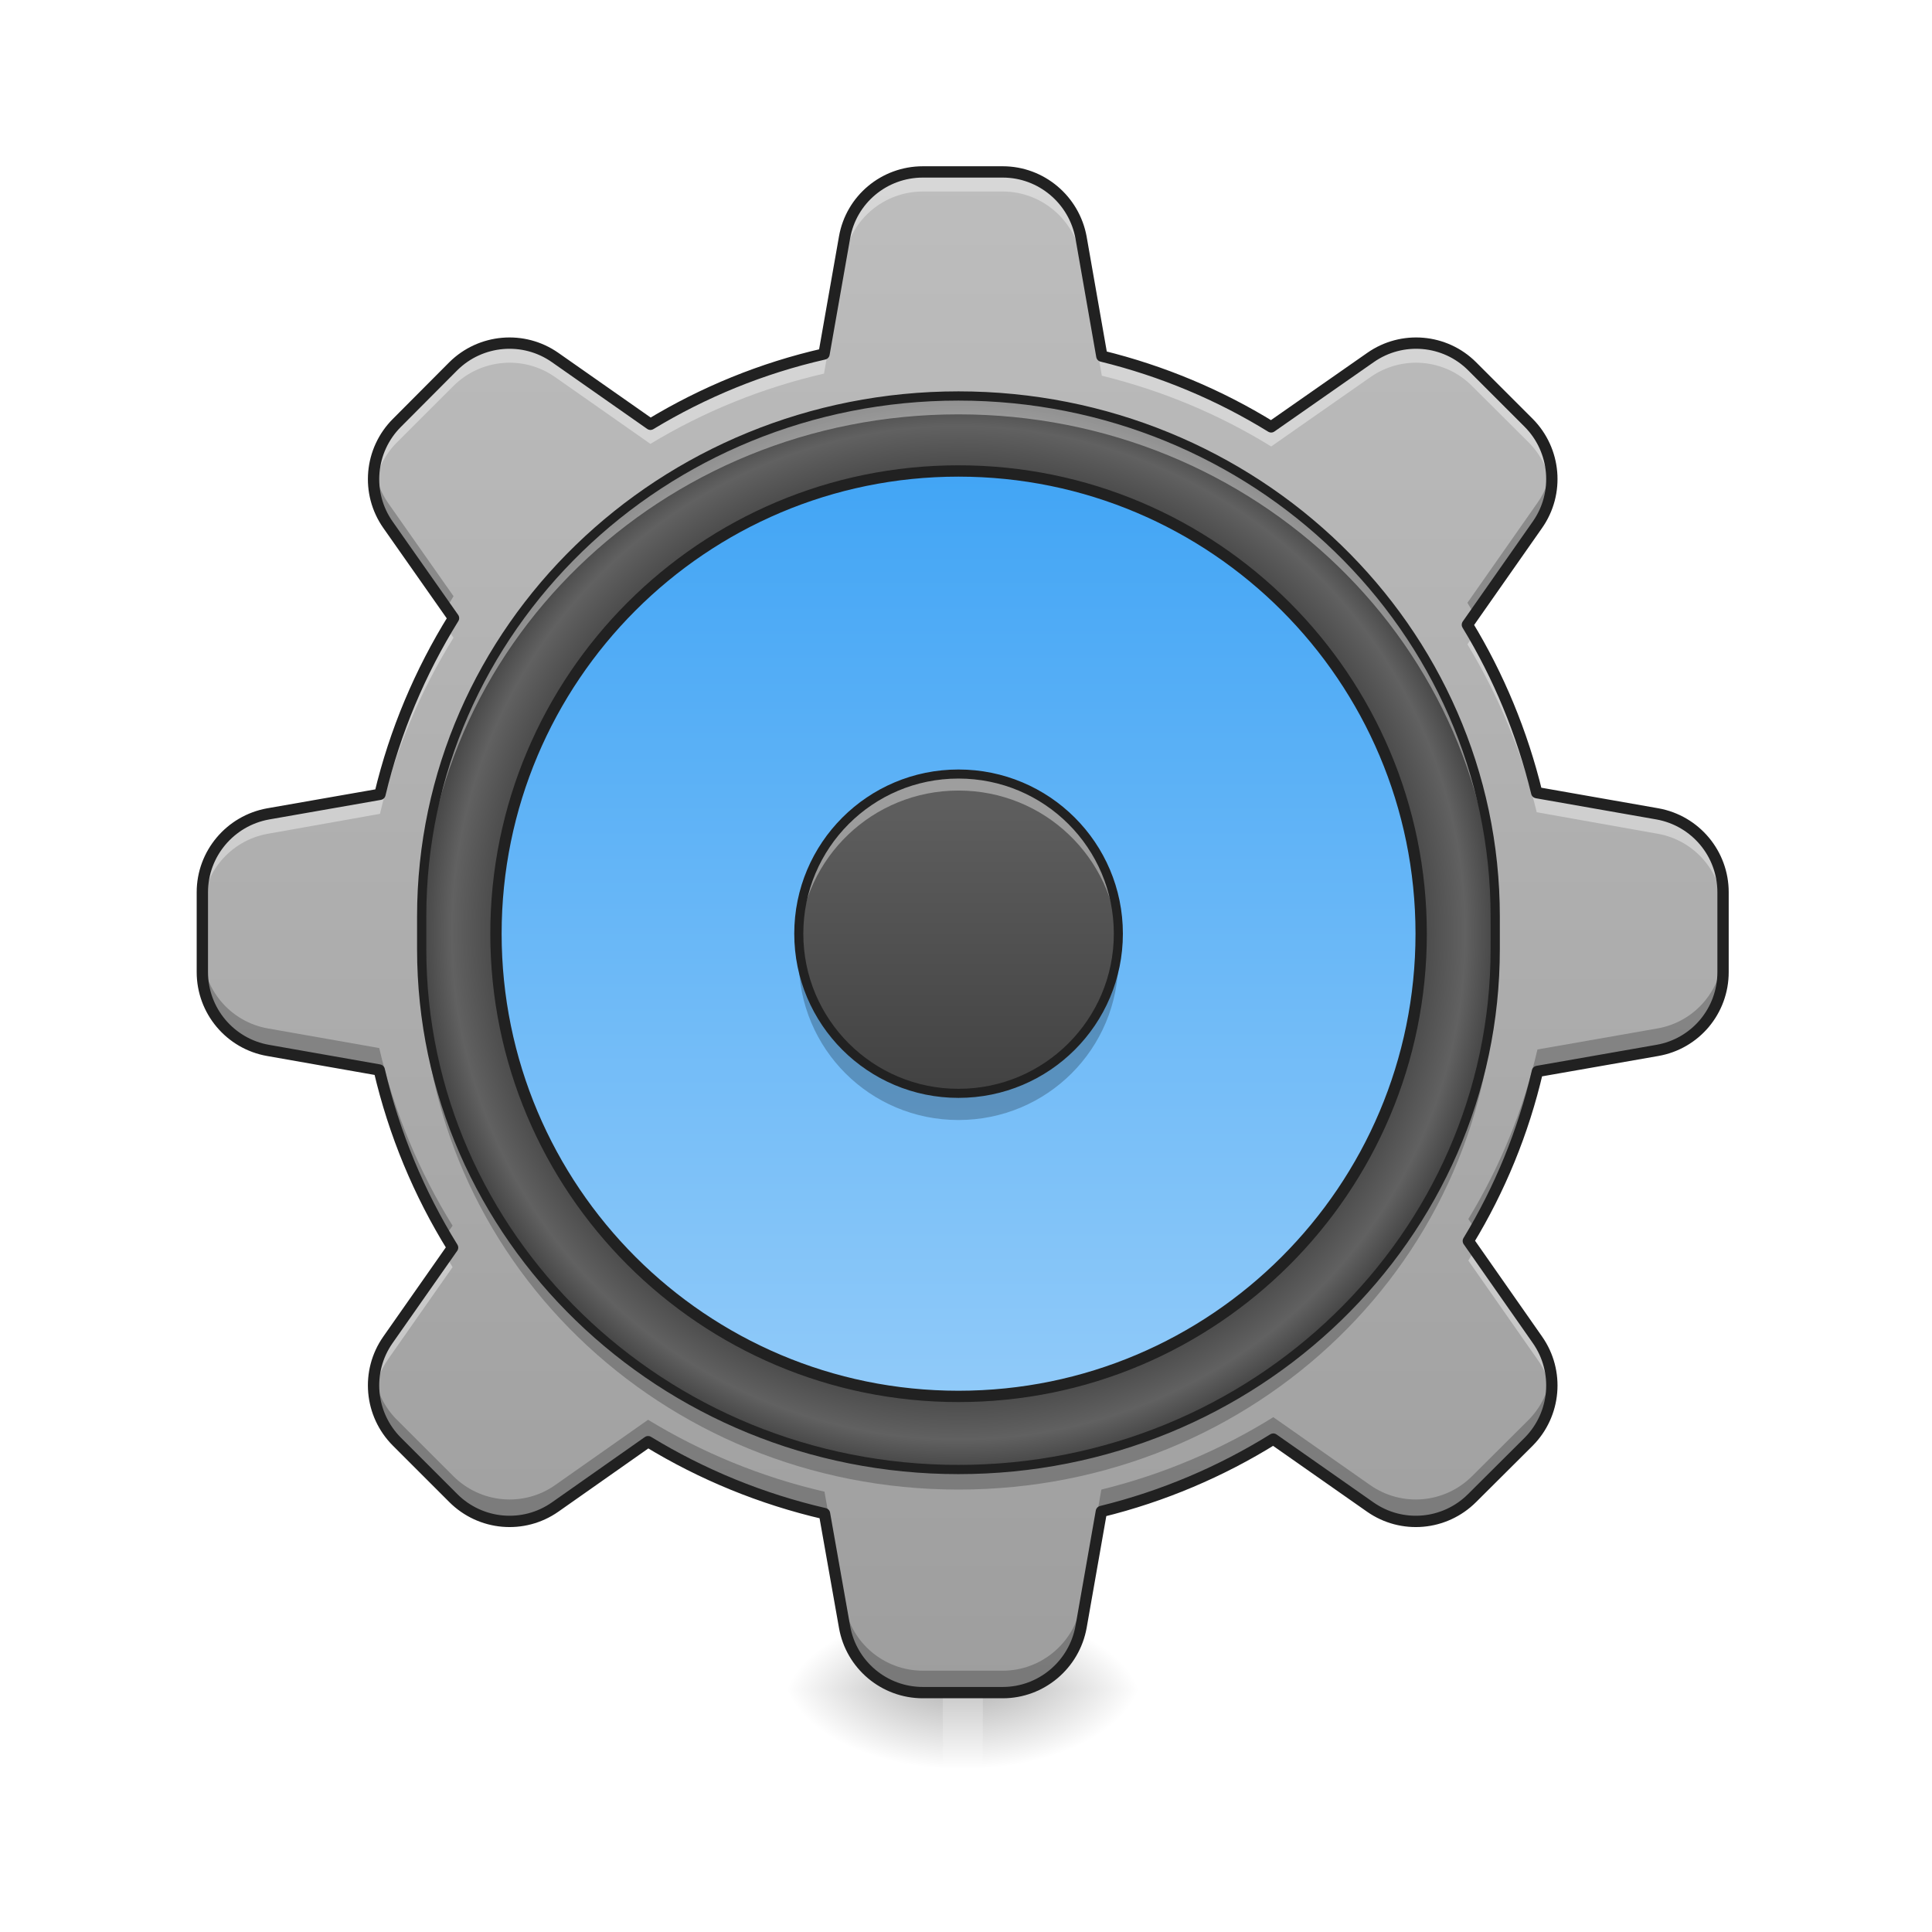
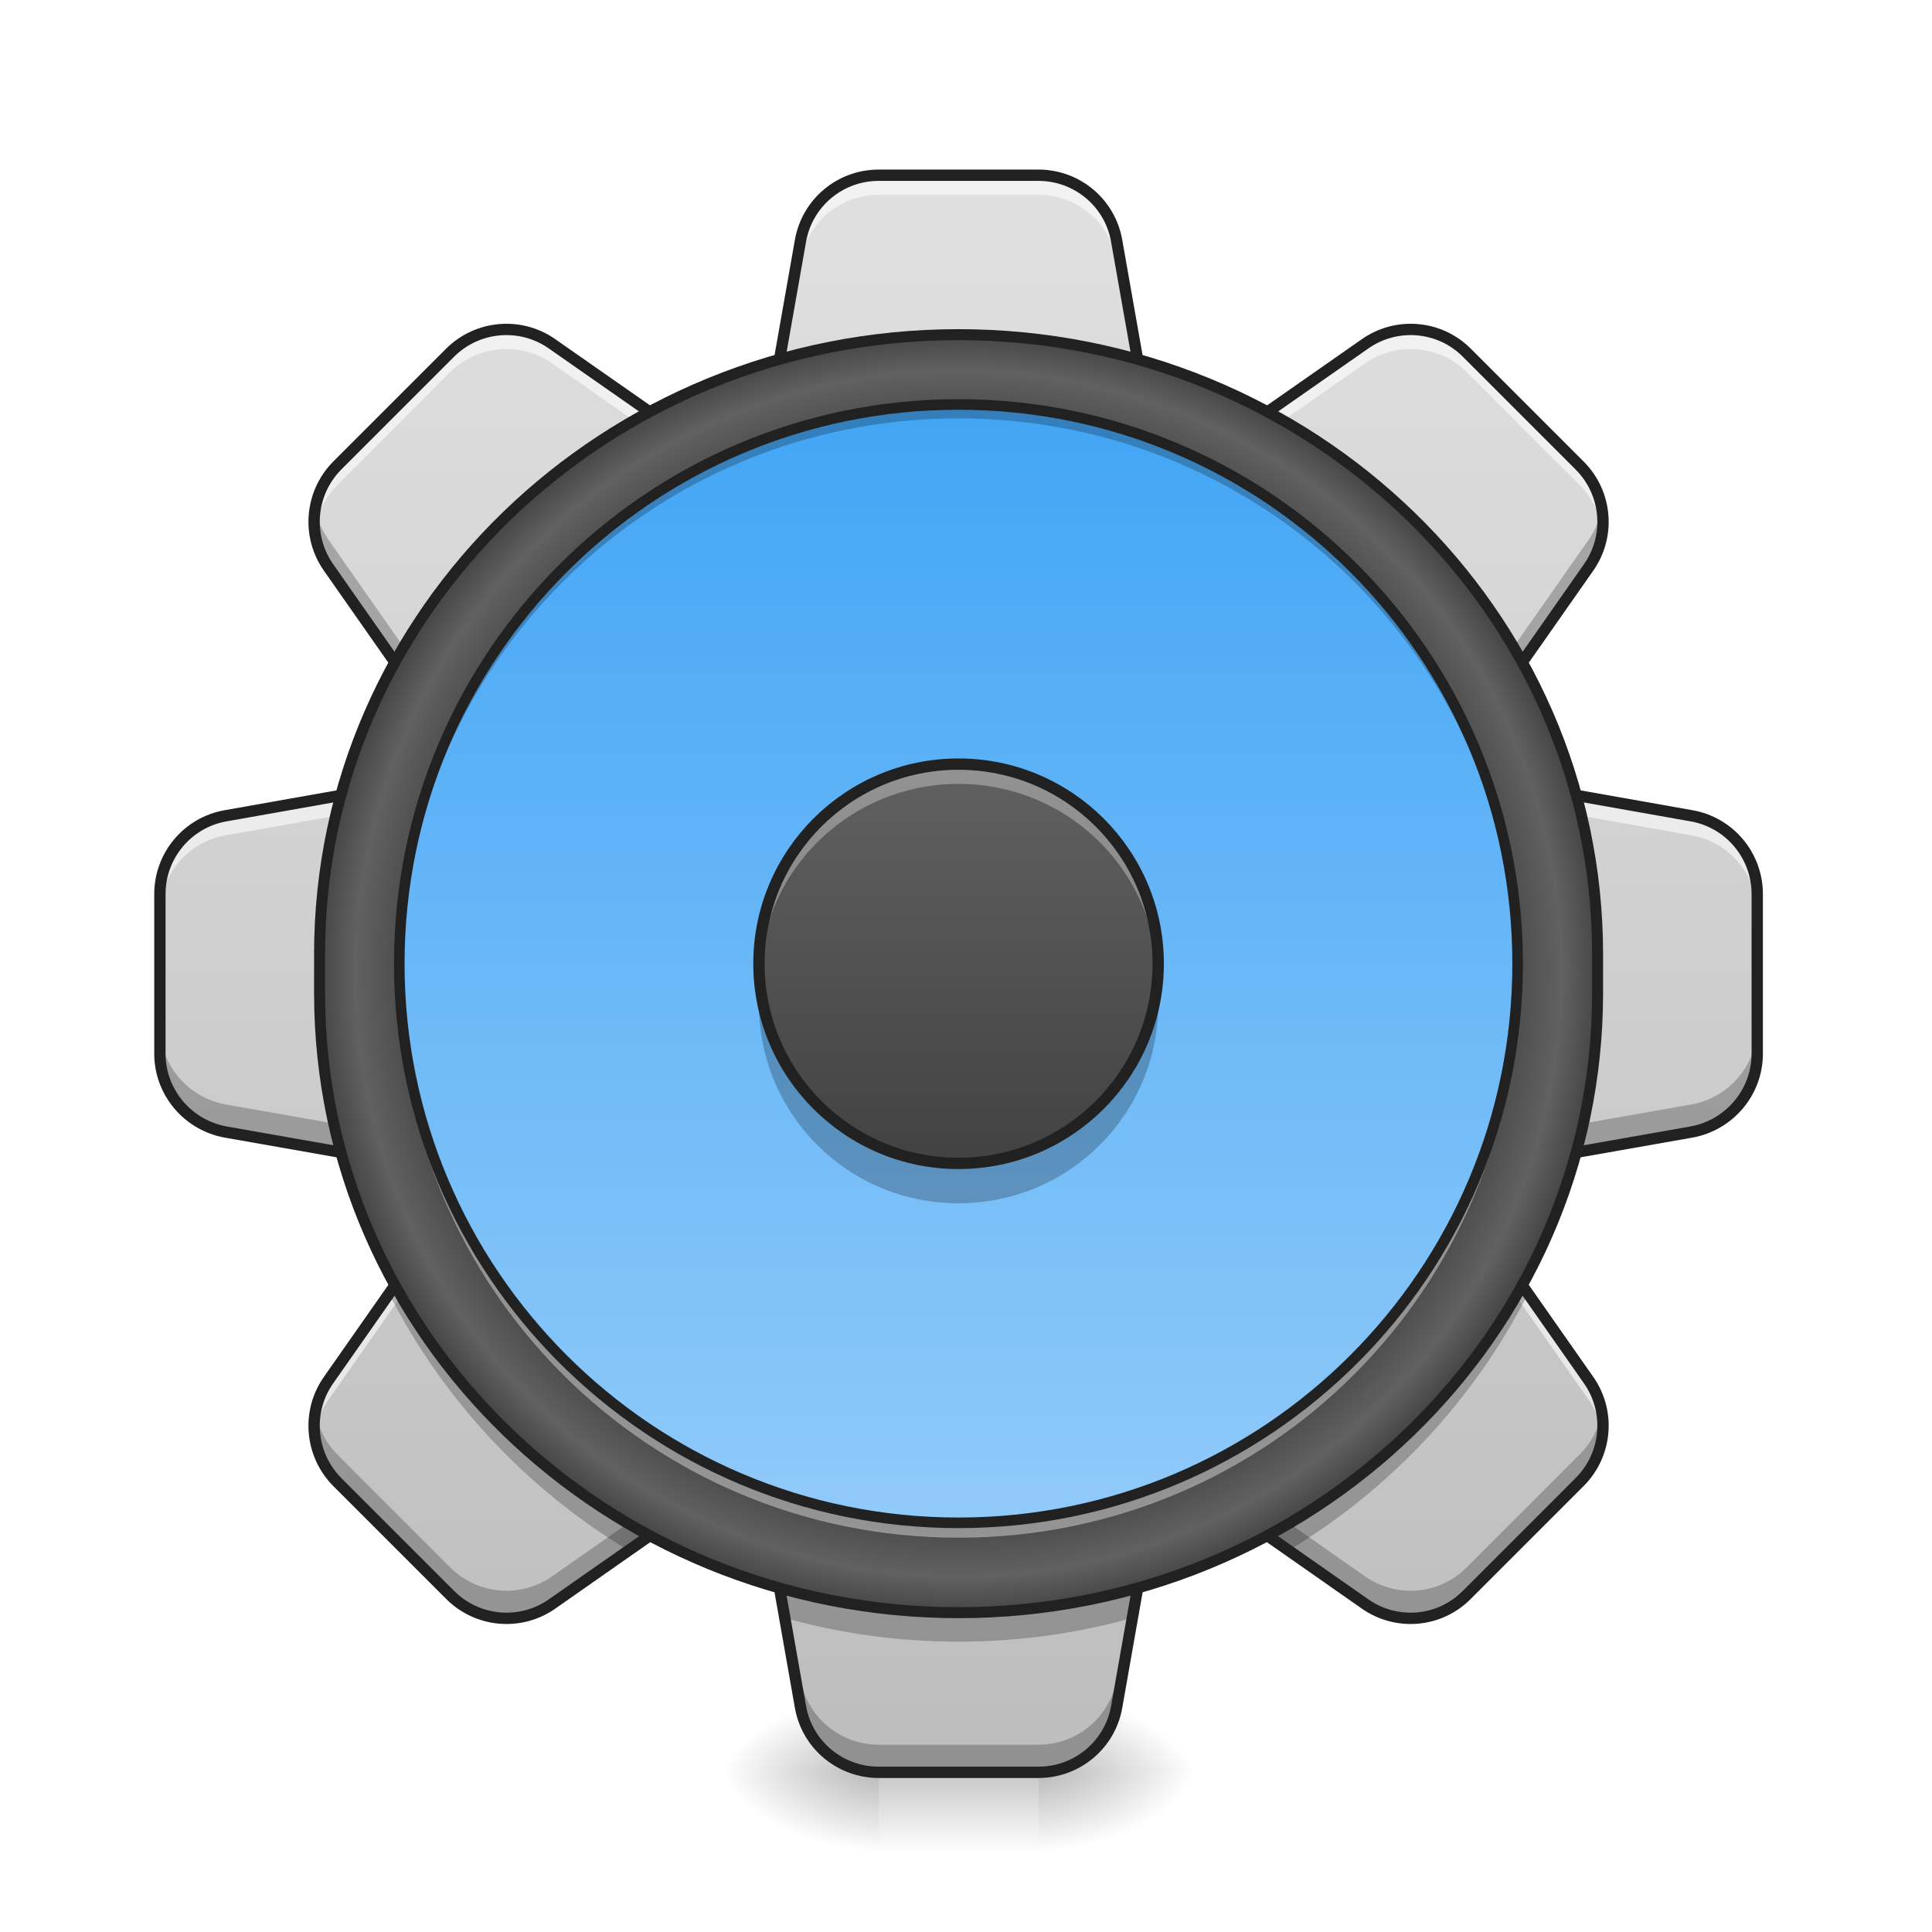
<svg xmlns="http://www.w3.org/2000/svg" width="32px" height="32px" viewBox="0 0 32 32" version="1.1">
  <defs>
-     <linearGradient id="linear0" gradientUnits="userSpaceOnUse" x1="254" y1="222.917" x2="254" y2="249.375" gradientTransform="matrix(0.00260441,0,0,0.062506,15.28505,13.71454)">
+     <linearGradient id="linear0" gradientUnits="userSpaceOnUse" x1="254" y1="222.917" x2="254" y2="249.375" gradientTransform="matrix(0.062506,0,0,0.062506,-0.00000381506,15.09259)">
      <stop offset="0" style="stop-color:rgb(0%,0%,0%);stop-opacity:0.275;" />
      <stop offset="1" style="stop-color:rgb(0%,0%,0%);stop-opacity:0;" />
    </linearGradient>
-     <radialGradient id="radial0" gradientUnits="userSpaceOnUse" cx="450.909" cy="189.579" fx="450.909" fy="189.579" r="21.167" gradientTransform="matrix(0.00000017417,-0.0781325,-0.140638,-0.000000101539,42.60864,63.54033)">
+     <radialGradient id="radial0" gradientUnits="userSpaceOnUse" cx="450.909" cy="189.579" fx="450.909" fy="189.579" r="21.167" gradientTransform="matrix(0.00000017417,-0.0781325,-0.140638,-0.000000101539,43.53087,64.91838)">
      <stop offset="0" style="stop-color:rgb(0%,0%,0%);stop-opacity:0.314;" />
      <stop offset="0.222" style="stop-color:rgb(0%,0%,0%);stop-opacity:0.275;" />
      <stop offset="1" style="stop-color:rgb(0%,0%,0%);stop-opacity:0;" />
    </radialGradient>
-     <radialGradient id="radial1" gradientUnits="userSpaceOnUse" cx="450.909" cy="189.579" fx="450.909" fy="189.579" r="21.167" gradientTransform="matrix(-0.00000017417,0.0781325,0.140638,0.000000101539,-10.7155,-7.582478)">
+     <radialGradient id="radial1" gradientUnits="userSpaceOnUse" cx="450.909" cy="189.579" fx="450.909" fy="189.579" r="21.167" gradientTransform="matrix(-0.00000017417,0.0781325,0.140638,0.000000101539,-11.77784,-6.204434)">
      <stop offset="0" style="stop-color:rgb(0%,0%,0%);stop-opacity:0.314;" />
      <stop offset="0.222" style="stop-color:rgb(0%,0%,0%);stop-opacity:0.275;" />
      <stop offset="1" style="stop-color:rgb(0%,0%,0%);stop-opacity:0;" />
    </radialGradient>
-     <radialGradient id="radial2" gradientUnits="userSpaceOnUse" cx="450.909" cy="189.579" fx="450.909" fy="189.579" r="21.167" gradientTransform="matrix(-0.00000017417,-0.0781325,0.140638,-0.000000101539,-10.7155,63.54033)">
+     <radialGradient id="radial2" gradientUnits="userSpaceOnUse" cx="450.909" cy="189.579" fx="450.909" fy="189.579" r="21.167" gradientTransform="matrix(-0.00000017417,-0.0781325,0.140638,-0.000000101539,-11.77784,64.91838)">
      <stop offset="0" style="stop-color:rgb(0%,0%,0%);stop-opacity:0.314;" />
      <stop offset="0.222" style="stop-color:rgb(0%,0%,0%);stop-opacity:0.275;" />
      <stop offset="1" style="stop-color:rgb(0%,0%,0%);stop-opacity:0;" />
    </radialGradient>
-     <radialGradient id="radial3" gradientUnits="userSpaceOnUse" cx="450.909" cy="189.579" fx="450.909" fy="189.579" r="21.167" gradientTransform="matrix(0.00000017417,0.0781325,-0.140638,0.000000101539,42.60864,-7.582479)">
+     <radialGradient id="radial3" gradientUnits="userSpaceOnUse" cx="450.909" cy="189.579" fx="450.909" fy="189.579" r="21.167" gradientTransform="matrix(0.00000017417,0.0781325,-0.140638,0.000000101539,43.53087,-6.204435)">
      <stop offset="0" style="stop-color:rgb(0%,0%,0%);stop-opacity:0.314;" />
      <stop offset="0.222" style="stop-color:rgb(0%,0%,0%);stop-opacity:0.275;" />
      <stop offset="1" style="stop-color:rgb(0%,0%,0%);stop-opacity:0;" />
    </radialGradient>
-     <linearGradient id="linear1" gradientUnits="userSpaceOnUse" x1="960" y1="1691.792" x2="960" y2="171.792" gradientTransform="matrix(0.016538,0,0,0.016538,0,0)">
-       <stop offset="0" style="stop-color:rgb(61.961%,61.961%,61.961%);stop-opacity:1;" />
-       <stop offset="1" style="stop-color:rgb(74.118%,74.118%,74.118%);stop-opacity:1;" />
+     <linearGradient id="linear1" gradientUnits="userSpaceOnUse" x1="960" y1="1775.118" x2="960" y2="175.118" gradientTransform="matrix(0.016538,0,0,0.016538,0,0)">
+       <stop offset="0" style="stop-color:rgb(74.118%,74.118%,74.118%);stop-opacity:1;" />
+       <stop offset="1" style="stop-color:rgb(87.843%,87.843%,87.843%);stop-opacity:1;" />
    </linearGradient>
-     <radialGradient id="radial4" gradientUnits="userSpaceOnUse" cx="254" cy="32.417" fx="254" fy="32.417" r="176.125" gradientTransform="matrix(0.0509125,0,0,0.0509125,2.944746,13.79955)">
+     <radialGradient id="radial4" gradientUnits="userSpaceOnUse" cx="254" cy="32.417" fx="254" fy="32.417" r="176.125" gradientTransform="matrix(0.969697,0,0,0.969697,7.696969,11.56566)">
      <stop offset="0" style="stop-color:rgb(38.039%,38.039%,38.039%);stop-opacity:1;" />
      <stop offset="0.826" style="stop-color:rgb(25.882%,25.882%,25.882%);stop-opacity:1;" />
      <stop offset="0.936" style="stop-color:rgb(38.039%,38.039%,38.039%);stop-opacity:1;" />
      <stop offset="1" style="stop-color:rgb(25.882%,25.882%,25.882%);stop-opacity:1;" />
    </radialGradient>
-     <linearGradient id="linear2" gradientUnits="userSpaceOnUse" x1="243.417" y1="-126.333" x2="243.417" y2="191.167" gradientTransform="matrix(0.0482677,0,0,0.0482677,3.616521,13.90034)">
+     <linearGradient id="linear2" gradientUnits="userSpaceOnUse" x1="243.417" y1="-126.333" x2="243.417" y2="191.167" gradientTransform="matrix(0.0583389,0,0,0.0583389,1.058434,14.07125)">
      <stop offset="0" style="stop-color:rgb(25.882%,64.706%,96.078%);stop-opacity:1;" />
      <stop offset="1" style="stop-color:rgb(56.471%,79.216%,97.647%);stop-opacity:1;" />
    </linearGradient>
-     <linearGradient id="linear3" gradientUnits="userSpaceOnUse" x1="254" y1="-20.5" x2="254" y2="85.333" gradientTransform="matrix(0.0500048,0,0,0.0500048,3.175308,13.84403)">
+     <linearGradient id="linear3" gradientUnits="userSpaceOnUse" x1="254" y1="-20.5" x2="254" y2="85.333" gradientTransform="matrix(0.062506,0,0,0.062506,0,13.93617)">
      <stop offset="0" style="stop-color:rgb(38.039%,38.039%,38.039%);stop-opacity:1;" />
      <stop offset="1" style="stop-color:rgb(25.882%,25.882%,25.882%);stop-opacity:1;" />
    </linearGradient>
  </defs>
  <g id="surface1">
-     <path style=" stroke:none;fill-rule:nonzero;fill:url(#linear0);" d="M 15.617 27.98 L 16.277 27.98 L 16.277 29.301 L 15.617 29.301 Z M 15.617 27.98 " />
-     <path style=" stroke:none;fill-rule:nonzero;fill:url(#radial0);" d="M 16.277 27.98 L 18.922 27.98 L 18.922 26.656 L 16.277 26.656 Z M 16.277 27.98 " />
-     <path style=" stroke:none;fill-rule:nonzero;fill:url(#radial1);" d="M 15.617 27.98 L 12.969 27.98 L 12.969 29.301 L 15.617 29.301 Z M 15.617 27.98 " />
-     <path style=" stroke:none;fill-rule:nonzero;fill:url(#radial2);" d="M 15.617 27.98 L 12.969 27.98 L 12.969 26.656 L 15.617 26.656 Z M 15.617 27.98 " />
-     <path style=" stroke:none;fill-rule:nonzero;fill:url(#radial3);" d="M 16.277 27.98 L 18.922 27.98 L 18.922 29.301 L 16.277 29.301 Z M 16.277 27.98 " />
-     <path style=" stroke:none;fill-rule:nonzero;fill:url(#linear1);" d="M 15.285 2.848 C 14.645 2.848 14.098 3.305 13.988 3.934 L 13.648 5.863 C 12.617 6.098 11.652 6.496 10.773 7.027 L 9.195 5.922 C 8.672 5.555 7.961 5.617 7.508 6.066 L 6.574 7.004 C 6.121 7.457 6.059 8.168 6.426 8.691 L 7.512 10.238 C 6.961 11.125 6.543 12.109 6.293 13.156 L 4.441 13.48 C 3.812 13.594 3.352 14.141 3.352 14.777 L 3.352 16.102 C 3.352 16.742 3.812 17.289 4.441 17.398 L 6.281 17.723 C 6.527 18.777 6.941 19.77 7.496 20.664 L 6.426 22.191 C 6.059 22.715 6.121 23.426 6.574 23.879 L 7.508 24.812 C 7.961 25.266 8.672 25.328 9.195 24.961 L 10.734 23.879 C 11.625 24.422 12.609 24.828 13.656 25.07 L 13.988 26.945 C 14.098 27.574 14.645 28.035 15.285 28.035 L 16.609 28.035 C 17.246 28.035 17.793 27.574 17.906 26.945 L 18.242 25.035 C 19.262 24.785 20.223 24.375 21.09 23.836 L 22.695 24.961 C 23.219 25.328 23.93 25.266 24.383 24.812 L 25.32 23.879 C 25.77 23.426 25.832 22.715 25.465 22.191 L 24.32 20.555 C 24.84 19.699 25.23 18.754 25.465 17.746 L 27.449 17.398 C 28.082 17.289 28.539 16.742 28.539 16.102 L 28.539 14.777 C 28.539 14.141 28.082 13.594 27.453 13.48 L 25.453 13.129 C 25.211 12.133 24.82 11.195 24.305 10.348 L 25.465 8.691 C 25.832 8.168 25.77 7.457 25.32 7.004 L 24.383 6.066 C 23.934 5.617 23.223 5.555 22.699 5.922 L 21.055 7.07 C 20.199 6.543 19.254 6.145 18.25 5.898 L 17.906 3.938 C 17.793 3.309 17.246 2.848 16.609 2.848 Z M 15.285 2.848 " />
-     <path style=" stroke:none;fill-rule:nonzero;fill:url(#radial4);" d="M 15.875 6.559 C 20.785 6.559 24.766 10.418 24.766 15.18 L 24.766 15.719 C 24.766 20.48 20.785 24.34 15.875 24.34 C 10.965 24.34 6.984 20.48 6.984 15.719 L 6.984 15.18 C 6.984 10.418 10.965 6.559 15.875 6.559 Z M 15.875 6.559 " />
-     <path style=" stroke:none;fill-rule:nonzero;fill:url(#linear2);" d="M 15.875 7.801 C 20.109 7.801 23.539 11.234 23.539 15.465 C 23.539 19.695 20.109 23.129 15.875 23.129 C 11.645 23.129 8.215 19.695 8.215 15.465 C 8.215 11.234 11.645 7.801 15.875 7.801 Z M 15.875 7.801 " />
-     <path style=" stroke:none;fill-rule:nonzero;fill:url(#linear3);" d="M 15.875 12.82 C 17.34 12.82 18.523 14.004 18.523 15.465 C 18.523 16.926 17.34 18.109 15.875 18.109 C 14.414 18.109 13.23 16.926 13.23 15.465 C 13.23 14.004 14.414 12.82 15.875 12.82 Z M 15.875 12.82 " />
-     <path style=" stroke:none;fill-rule:nonzero;fill:rgb(100%,100%,100%);fill-opacity:0.392;" d="M 15.285 2.848 C 14.645 2.848 14.098 3.305 13.988 3.934 L 13.648 5.863 C 12.617 6.098 11.652 6.496 10.773 7.027 L 9.195 5.922 C 8.672 5.555 7.961 5.617 7.508 6.066 L 6.574 7.004 C 6.277 7.301 6.148 7.707 6.199 8.098 C 6.234 7.816 6.359 7.543 6.574 7.328 L 7.508 6.395 C 7.961 5.941 8.672 5.879 9.195 6.246 L 10.773 7.352 C 11.652 6.82 12.617 6.426 13.648 6.188 L 13.988 4.262 C 14.098 3.629 14.645 3.172 15.285 3.172 L 16.609 3.172 C 17.246 3.172 17.793 3.633 17.906 4.262 L 18.25 6.223 C 19.254 6.469 20.199 6.867 21.055 7.395 L 22.699 6.246 C 23.223 5.879 23.934 5.941 24.383 6.395 L 25.32 7.328 C 25.535 7.543 25.66 7.816 25.695 8.098 C 25.742 7.707 25.613 7.301 25.32 7.004 L 24.383 6.066 C 23.934 5.617 23.223 5.555 22.699 5.922 L 21.055 7.07 C 20.199 6.543 19.254 6.145 18.25 5.898 L 17.906 3.938 C 17.793 3.309 17.246 2.848 16.609 2.848 Z M 7.406 10.414 C 6.906 11.254 6.527 12.176 6.293 13.156 L 4.441 13.48 C 3.812 13.594 3.352 14.141 3.352 14.777 L 3.352 15.105 C 3.352 14.465 3.812 13.918 4.441 13.809 L 6.293 13.48 C 6.543 12.434 6.961 11.449 7.512 10.562 Z M 24.41 10.523 L 24.305 10.672 C 24.82 11.523 25.211 12.457 25.453 13.453 L 27.453 13.809 C 28.082 13.918 28.539 14.465 28.539 15.105 L 28.539 14.777 C 28.539 14.141 28.082 13.594 27.453 13.48 L 25.453 13.129 C 25.23 12.203 24.875 11.324 24.41 10.523 Z M 24.426 20.703 C 24.391 20.762 24.355 20.824 24.32 20.879 L 25.465 22.516 C 25.594 22.695 25.668 22.902 25.695 23.109 C 25.734 22.793 25.66 22.465 25.465 22.191 Z M 7.391 20.812 L 6.426 22.191 C 6.234 22.465 6.16 22.793 6.199 23.109 C 6.223 22.902 6.301 22.695 6.426 22.516 L 7.496 20.988 C 7.461 20.93 7.426 20.871 7.391 20.812 Z M 7.391 20.812 " />
-     <path style=" stroke:none;fill-rule:nonzero;fill:rgb(0%,0%,0%);fill-opacity:0.235;" d="M 6.199 7.754 C 6.156 8.074 6.23 8.41 6.426 8.691 L 7.395 10.07 C 7.434 10.004 7.473 9.941 7.512 9.875 L 6.426 8.328 C 6.305 8.152 6.23 7.953 6.199 7.754 Z M 25.691 7.754 C 25.664 7.953 25.59 8.152 25.465 8.328 L 24.305 9.984 C 24.344 10.047 24.383 10.113 24.422 10.18 L 25.465 8.691 C 25.664 8.41 25.738 8.074 25.691 7.754 Z M 3.352 15.738 L 3.352 16.102 C 3.352 16.742 3.812 17.289 4.441 17.398 L 6.281 17.723 C 6.508 18.703 6.883 19.625 7.379 20.469 L 7.496 20.301 C 6.941 19.406 6.527 18.414 6.281 17.359 L 4.441 17.035 C 3.812 16.926 3.352 16.379 3.352 15.738 Z M 28.539 15.738 C 28.539 16.379 28.082 16.926 27.449 17.035 L 25.465 17.383 C 25.23 18.391 24.84 19.336 24.32 20.191 L 24.438 20.359 C 24.898 19.555 25.246 18.676 25.465 17.746 L 27.449 17.398 C 28.082 17.289 28.539 16.742 28.539 16.102 Z M 6.199 22.766 C 6.145 23.164 6.273 23.578 6.574 23.879 L 7.508 24.812 C 7.961 25.266 8.672 25.328 9.195 24.961 L 10.734 23.879 C 11.625 24.422 12.609 24.828 13.656 25.07 L 13.988 26.945 C 14.098 27.574 14.645 28.035 15.285 28.035 L 16.609 28.035 C 17.246 28.035 17.793 27.574 17.906 26.945 L 18.242 25.035 C 19.262 24.785 20.223 24.375 21.09 23.836 L 22.695 24.961 C 23.219 25.328 23.93 25.266 24.383 24.812 L 25.32 23.879 C 25.621 23.578 25.746 23.164 25.691 22.766 C 25.652 23.039 25.527 23.305 25.32 23.516 L 24.383 24.449 C 23.93 24.902 23.219 24.965 22.695 24.598 L 21.09 23.473 C 20.223 24.012 19.262 24.422 18.242 24.672 L 17.906 26.582 C 17.793 27.211 17.246 27.672 16.609 27.672 L 15.285 27.672 C 14.645 27.672 14.098 27.211 13.988 26.582 L 13.656 24.707 C 12.609 24.465 11.625 24.059 10.734 23.516 L 9.195 24.598 C 8.672 24.965 7.961 24.902 7.508 24.449 L 6.574 23.516 C 6.363 23.305 6.238 23.039 6.199 22.766 Z M 6.199 22.766 " />
-     <path style="fill:none;stroke-width:11.339;stroke-linecap:round;stroke-linejoin:round;stroke:rgb(12.941%,12.941%,12.941%);stroke-opacity:1;stroke-miterlimit:4;" d="M 924.242 172.188 C 885.506 172.188 852.438 199.823 845.825 237.851 L 825.276 354.533 C 762.919 368.705 704.578 392.797 651.434 424.92 L 556.01 358.076 C 524.359 335.873 481.371 339.653 453.972 366.815 L 397.521 423.503 C 370.122 450.902 366.343 493.89 388.546 525.54 L 454.209 619.075 C 420.905 672.692 395.632 732.214 380.515 795.515 L 268.557 815.119 C 230.529 821.969 202.658 855.037 202.658 893.537 L 202.658 973.608 C 202.658 1012.344 230.529 1045.412 268.557 1052.026 L 379.806 1071.63 C 394.687 1135.403 419.724 1195.398 453.264 1249.487 L 388.546 1341.84 C 366.343 1373.491 370.122 1416.479 397.521 1443.878 L 453.972 1500.329 C 481.371 1527.728 524.359 1531.507 556.01 1509.305 L 649.072 1443.878 C 702.925 1476.709 762.447 1501.274 825.748 1515.918 L 845.825 1629.293 C 852.438 1667.321 885.506 1695.193 924.242 1695.193 L 1004.314 1695.193 C 1042.814 1695.193 1075.882 1667.321 1082.731 1629.293 L 1103.044 1513.793 C 1164.692 1498.676 1222.797 1473.875 1275.233 1441.28 L 1372.31 1509.305 C 1403.96 1531.507 1446.949 1527.728 1474.347 1500.329 L 1531.035 1443.878 C 1558.198 1416.479 1561.977 1373.491 1539.774 1341.84 L 1470.568 1242.874 C 1501.983 1191.146 1525.602 1133.986 1539.774 1073.047 L 1659.763 1052.026 C 1698.027 1045.412 1725.662 1012.344 1725.662 973.608 L 1725.662 893.537 C 1725.662 855.037 1698.027 821.969 1659.999 815.119 L 1539.066 793.861 C 1524.421 733.631 1500.802 676.943 1469.624 625.688 L 1539.774 525.54 C 1561.977 493.89 1558.198 450.902 1531.035 423.503 L 1474.347 366.815 C 1447.185 339.653 1404.197 335.873 1372.546 358.076 L 1273.107 427.518 C 1221.379 395.632 1164.22 371.539 1103.517 356.659 L 1082.731 238.088 C 1075.882 200.06 1042.814 172.188 1004.314 172.188 Z M 924.242 172.188 " transform="matrix(0.016538,0,0,0.016538,0,0)" />
-     <path style=" stroke:none;fill-rule:nonzero;fill:rgb(100%,100%,100%);fill-opacity:0.392;" d="M 15.875 6.559 C 10.949 6.559 6.984 10.406 6.984 15.18 L 6.984 15.488 C 6.984 10.711 10.949 6.863 15.875 6.863 C 20.801 6.863 24.766 10.711 24.766 15.488 L 24.766 15.18 C 24.766 10.406 20.801 6.559 15.875 6.559 Z M 15.875 6.559 " />
-     <path style=" stroke:none;fill-rule:nonzero;fill:rgb(0%,0%,0%);fill-opacity:0.235;" d="M 6.984 15.719 L 6.984 16.051 C 6.984 20.828 10.949 24.672 15.875 24.672 C 20.801 24.672 24.766 20.828 24.766 16.051 L 24.766 15.719 C 24.766 20.496 20.801 24.34 15.875 24.34 C 10.949 24.34 6.984 20.496 6.984 15.719 Z M 6.984 15.719 " />
-     <path style="fill:none;stroke-width:2.444;stroke-linecap:round;stroke-linejoin:miter;stroke:rgb(12.941%,12.941%,12.941%);stroke-opacity:1;stroke-miterlimit:4;" d="M 253.976 -110.073 C 332.531 -110.073 396.212 -48.328 396.212 27.852 L 396.212 36.476 C 396.212 112.656 332.531 174.4 253.976 174.4 C 175.421 174.4 111.739 112.656 111.739 36.476 L 111.739 27.852 C 111.739 -48.328 175.421 -110.073 253.976 -110.073 Z M 253.976 -110.073 " transform="matrix(0.062506,0,0,0.062506,0,13.43878)" />
-     <path style=" stroke:none;fill-rule:nonzero;fill:rgb(100%,100%,100%);fill-opacity:0.392;" d="M 15.875 12.82 C 14.41 12.82 13.23 14 13.23 15.465 C 13.23 15.512 13.23 15.559 13.234 15.602 C 13.305 14.203 14.457 13.094 15.875 13.094 C 17.297 13.094 18.449 14.203 18.52 15.602 C 18.52 15.559 18.523 15.512 18.523 15.465 C 18.523 14 17.344 12.82 15.875 12.82 Z M 15.875 12.82 " />
-     <path style=" stroke:none;fill-rule:nonzero;fill:rgb(0%,0%,0%);fill-opacity:0.235;" d="M 13.238 15.688 C 13.234 15.758 13.23 15.832 13.23 15.906 C 13.23 17.371 14.41 18.551 15.875 18.551 C 17.344 18.551 18.523 17.371 18.523 15.906 C 18.523 15.832 18.52 15.758 18.512 15.688 C 18.402 17.047 17.27 18.109 15.875 18.109 C 14.484 18.109 13.352 17.047 13.238 15.688 Z M 13.238 15.688 " />
-     <path style="fill:none;stroke-width:2.4;stroke-linecap:round;stroke-linejoin:miter;stroke:rgb(12.941%,12.941%,12.941%);stroke-opacity:1;stroke-miterlimit:4;" d="M 253.976 -9.895 C 277.411 -9.895 296.347 9.041 296.347 32.414 C 296.347 55.787 277.411 74.722 253.976 74.722 C 230.603 74.722 211.667 55.787 211.667 32.414 C 211.667 9.041 230.603 -9.895 253.976 -9.895 Z M 253.976 -9.895 " transform="matrix(0.062506,0,0,0.062506,0,13.43878)" />
-     <path style="fill:none;stroke-width:3;stroke-linecap:round;stroke-linejoin:miter;stroke:rgb(12.941%,12.941%,12.941%);stroke-opacity:1;stroke-miterlimit:4;" d="M 253.976 -90.199 C 321.719 -90.199 376.589 -35.267 376.589 32.414 C 376.589 100.095 321.719 155.027 253.976 155.027 C 186.295 155.027 131.425 100.095 131.425 32.414 C 131.425 -35.267 186.295 -90.199 253.976 -90.199 Z M 253.976 -90.199 " transform="matrix(0.062506,0,0,0.062506,0,13.43878)" />
+     <path style=" stroke:none;fill-rule:nonzero;fill:url(#linear0);" d="M 14.555 29.355 L 17.199 29.355 L 17.199 30.68 L 14.555 30.68 Z M 14.555 29.355 " />
+     <path style=" stroke:none;fill-rule:nonzero;fill:url(#radial0);" d="M 17.199 29.355 L 19.844 29.355 L 19.844 28.035 L 17.199 28.035 Z M 17.199 29.355 " />
+     <path style=" stroke:none;fill-rule:nonzero;fill:url(#radial1);" d="M 14.555 29.355 L 11.906 29.355 L 11.906 30.68 L 14.555 30.68 Z M 14.555 29.355 " />
+     <path style=" stroke:none;fill-rule:nonzero;fill:url(#radial2);" d="M 14.555 29.355 L 11.906 29.355 L 11.906 28.035 L 14.555 28.035 Z M 14.555 29.355 " />
+     <path style=" stroke:none;fill-rule:nonzero;fill:url(#radial3);" d="M 17.199 29.355 L 19.844 29.355 L 19.844 30.68 L 17.199 30.68 Z M 17.199 29.355 " />
+     <path style=" stroke:none;fill-rule:nonzero;fill:url(#linear1);" d="M 14.555 2.902 C 13.914 2.902 13.367 3.359 13.258 3.992 L 12.539 8.066 L 9.145 5.695 C 8.621 5.328 7.91 5.391 7.457 5.84 L 5.586 7.711 C 5.137 8.164 5.074 8.875 5.441 9.398 L 7.816 12.789 L 3.738 13.512 C 3.109 13.621 2.648 14.168 2.648 14.809 L 2.648 17.453 C 2.648 18.09 3.109 18.637 3.738 18.75 L 7.816 19.469 L 5.441 22.859 C 5.074 23.383 5.137 24.094 5.586 24.547 L 7.457 26.418 C 7.91 26.871 8.621 26.934 9.145 26.566 L 12.539 24.191 L 13.258 28.27 C 13.367 28.898 13.914 29.355 14.555 29.355 L 17.199 29.355 C 17.84 29.355 18.387 28.898 18.496 28.27 L 19.215 24.191 L 22.609 26.566 C 23.133 26.934 23.844 26.871 24.293 26.418 L 26.164 24.547 C 26.617 24.094 26.68 23.383 26.312 22.859 L 23.938 19.469 L 28.016 18.75 C 28.645 18.637 29.105 18.09 29.105 17.453 L 29.105 14.809 C 29.105 14.168 28.645 13.621 28.016 13.512 L 23.938 12.789 L 26.312 9.398 C 26.68 8.875 26.617 8.164 26.164 7.711 L 24.293 5.84 C 23.844 5.391 23.133 5.328 22.609 5.695 L 19.215 8.066 L 18.496 3.992 C 18.387 3.359 17.84 2.902 17.199 2.902 Z M 14.555 2.902 " />
+     <path style=" stroke:none;fill-rule:nonzero;fill:rgb(100%,100%,100%);fill-opacity:0.588;" d="M 14.555 2.902 C 13.914 2.902 13.367 3.359 13.258 3.992 L 12.539 8.066 L 9.145 5.695 C 8.621 5.328 7.91 5.391 7.457 5.84 L 5.586 7.711 C 5.293 8.008 5.164 8.414 5.211 8.805 C 5.246 8.523 5.375 8.25 5.586 8.035 L 7.457 6.164 C 7.91 5.715 8.621 5.652 9.145 6.02 L 12.539 8.391 L 13.258 4.316 C 13.367 3.688 13.914 3.227 14.555 3.227 L 17.199 3.227 C 17.84 3.227 18.387 3.688 18.496 4.316 L 19.215 8.391 L 22.609 6.02 C 23.133 5.652 23.844 5.715 24.293 6.164 L 26.164 8.035 C 26.379 8.25 26.504 8.523 26.539 8.805 C 26.59 8.414 26.461 8.008 26.164 7.711 L 24.293 5.84 C 23.844 5.391 23.133 5.328 22.609 5.695 L 19.215 8.066 L 18.496 3.992 C 18.387 3.359 17.84 2.902 17.199 2.902 Z M 7.613 12.824 L 3.738 13.512 C 3.109 13.621 2.648 14.168 2.648 14.809 L 2.648 15.133 C 2.648 14.492 3.109 13.945 3.738 13.836 L 7.816 13.113 Z M 24.141 12.824 L 23.938 13.113 L 28.016 13.836 C 28.645 13.945 29.105 14.492 29.105 15.133 L 29.105 14.809 C 29.105 14.168 28.645 13.621 28.016 13.512 Z M 24.141 19.758 L 23.938 19.793 L 26.312 23.184 C 26.441 23.367 26.516 23.57 26.539 23.777 C 26.578 23.465 26.504 23.137 26.312 22.859 Z M 7.613 19.758 L 5.441 22.859 C 5.246 23.137 5.172 23.465 5.211 23.777 C 5.238 23.57 5.312 23.367 5.441 23.184 L 7.816 19.793 Z M 7.613 19.758 " />
+     <path style=" stroke:none;fill-rule:nonzero;fill:rgb(0%,0%,0%);fill-opacity:0.235;" d="M 5.297 16.367 C 5.293 16.445 5.293 16.527 5.293 16.609 C 5.293 17.457 5.391 18.285 5.578 19.074 L 5.711 19.098 C 5.461 18.23 5.316 17.312 5.297 16.367 Z M 26.457 16.367 C 26.438 17.312 26.293 18.23 26.039 19.098 L 26.176 19.074 C 26.363 18.285 26.461 17.457 26.461 16.609 C 26.461 16.527 26.461 16.445 26.457 16.367 Z M 25.164 21.219 C 24.195 22.988 22.734 24.449 20.965 25.414 L 21.344 25.68 C 23.031 24.664 24.41 23.191 25.309 21.43 Z M 6.59 21.219 L 6.445 21.43 C 7.344 23.191 8.723 24.664 10.41 25.68 L 10.789 25.414 C 9.02 24.449 7.559 22.988 6.59 21.219 Z M 12.906 26.289 L 12.996 26.797 C 13.91 27.055 14.879 27.191 15.875 27.191 C 16.875 27.191 17.84 27.055 18.754 26.797 L 18.844 26.289 C 17.902 26.562 16.906 26.707 15.875 26.707 C 14.844 26.707 13.848 26.562 12.906 26.289 Z M 12.906 26.289 " />
+     <path style=" stroke:none;fill-rule:nonzero;fill:rgb(0%,0%,0%);fill-opacity:0.235;" d="M 5.223 8.414 C 5.164 8.75 5.234 9.102 5.441 9.398 L 7.531 12.383 L 7.816 12.332 L 5.441 8.941 C 5.328 8.777 5.254 8.598 5.223 8.414 Z M 26.531 8.414 C 26.5 8.598 26.426 8.777 26.312 8.941 L 23.938 12.332 L 24.223 12.383 L 26.312 9.398 C 26.52 9.102 26.59 8.75 26.531 8.414 Z M 2.648 16.996 L 2.648 17.453 C 2.648 18.09 3.109 18.637 3.738 18.75 L 7.531 19.418 L 7.816 19.012 L 3.738 18.293 C 3.109 18.18 2.648 17.633 2.648 16.996 Z M 29.105 16.996 C 29.105 17.633 28.645 18.18 28.016 18.293 L 23.938 19.012 L 24.223 19.418 L 28.016 18.75 C 28.645 18.637 29.105 18.09 29.105 17.453 Z M 5.223 23.387 C 5.148 23.801 5.277 24.234 5.586 24.547 L 7.457 26.418 C 7.91 26.871 8.621 26.934 9.145 26.566 L 12.539 24.191 L 13.258 28.27 C 13.367 28.898 13.914 29.355 14.555 29.355 L 17.199 29.355 C 17.84 29.355 18.387 28.898 18.496 28.27 L 19.215 24.191 L 22.609 26.566 C 23.133 26.934 23.844 26.871 24.293 26.418 L 26.164 24.547 C 26.477 24.234 26.602 23.801 26.531 23.387 C 26.484 23.645 26.363 23.895 26.164 24.09 L 24.293 25.961 C 23.844 26.414 23.133 26.477 22.609 26.109 L 19.215 23.734 L 18.496 27.812 C 18.387 28.441 17.84 28.898 17.199 28.898 L 14.555 28.898 C 13.914 28.898 13.367 28.441 13.258 27.812 L 12.539 23.734 L 9.145 26.109 C 8.621 26.477 7.91 26.414 7.457 25.961 L 5.586 24.09 C 5.391 23.895 5.27 23.645 5.223 23.387 Z M 5.223 23.387 " />
+     <path style="fill:none;stroke-width:11.339;stroke-linecap:round;stroke-linejoin:round;stroke:rgb(12.941%,12.941%,12.941%);stroke-opacity:1;stroke-miterlimit:4;" d="M 880.073 175.495 C 841.337 175.495 808.269 203.13 801.656 241.394 L 758.195 487.749 L 552.939 344.377 C 521.289 322.174 478.301 325.953 450.902 353.116 L 337.763 466.255 C 310.6 493.654 306.821 536.642 329.024 568.292 L 472.632 773.312 L 226.041 817.009 C 188.014 823.622 160.142 856.69 160.142 895.426 L 160.142 1055.332 C 160.142 1093.833 188.014 1126.9 226.041 1133.75 L 472.632 1177.21 L 329.024 1382.23 C 306.821 1413.881 310.6 1456.869 337.763 1484.268 L 450.902 1597.407 C 478.301 1624.806 521.289 1628.585 552.939 1606.382 L 758.195 1462.774 L 801.656 1709.364 C 808.269 1747.392 841.337 1775.027 880.073 1775.027 L 1039.979 1775.027 C 1078.716 1775.027 1111.784 1747.392 1118.397 1709.364 L 1161.858 1462.774 L 1367.114 1606.382 C 1398.764 1628.585 1441.752 1624.806 1468.915 1597.407 L 1582.054 1484.268 C 1609.453 1456.869 1613.232 1413.881 1591.029 1382.23 L 1447.421 1177.21 L 1694.012 1133.75 C 1732.039 1126.9 1759.911 1093.833 1759.911 1055.332 L 1759.911 895.426 C 1759.911 856.69 1732.039 823.622 1694.012 817.009 L 1447.421 773.312 L 1591.029 568.292 C 1613.232 536.642 1609.453 493.654 1582.054 466.255 L 1468.915 353.116 C 1441.752 325.953 1398.764 322.174 1367.114 344.377 L 1161.858 487.749 L 1118.397 241.394 C 1111.784 203.13 1078.716 175.495 1039.979 175.495 Z M 880.073 175.495 " transform="matrix(0.016538,0,0,0.016538,0,0)" />
+     <path style="fill-rule:nonzero;fill:url(#radial4);stroke-width:2.909;stroke-linecap:round;stroke-linejoin:miter;stroke:rgb(12.941%,12.941%,12.941%);stroke-opacity:1;stroke-miterlimit:4;" d="M 253.976 -126.321 C 347.529 -126.321 423.335 -52.828 423.335 37.851 L 423.335 48.162 C 423.335 138.841 347.529 212.334 253.976 212.334 C 160.485 212.334 84.679 138.841 84.679 48.162 L 84.679 37.851 C 84.679 -52.828 160.485 -126.321 253.976 -126.321 Z M 253.976 -126.321 " transform="matrix(0.062506,0,0,0.062506,0,13.43878)" />
+     <path style=" stroke:none;fill-rule:nonzero;fill:url(#linear2);" d="M 15.875 6.699 C 20.992 6.699 25.137 10.848 25.137 15.961 C 25.137 21.078 20.992 25.223 15.875 25.223 C 10.762 25.223 6.613 21.078 6.613 15.961 C 6.613 10.848 10.762 6.699 15.875 6.699 Z M 15.875 6.699 " />
+     <path style=" stroke:none;fill-rule:nonzero;fill:rgb(0%,0%,0%);fill-opacity:0.235;" d="M 12.586 16.293 C 12.574 16.402 12.57 16.512 12.57 16.625 C 12.57 18.457 14.043 19.93 15.875 19.93 C 17.707 19.93 19.184 18.457 19.184 16.625 C 19.184 16.512 19.18 16.402 19.168 16.293 C 19.004 17.969 17.598 19.27 15.875 19.27 C 14.156 19.27 12.75 17.969 12.586 16.293 Z M 12.586 16.293 " />
+     <path style=" stroke:none;fill-rule:nonzero;fill:url(#linear3);" d="M 15.875 12.656 C 17.703 12.656 19.184 14.137 19.184 15.961 C 19.184 17.789 17.703 19.27 15.875 19.27 C 14.051 19.27 12.57 17.789 12.57 15.961 C 12.57 14.137 14.051 12.656 15.875 12.656 Z M 15.875 12.656 " />
+     <path style=" stroke:none;fill-rule:nonzero;fill:rgb(100%,100%,100%);fill-opacity:0.314;" d="M 15.875 12.656 C 14.043 12.656 12.57 14.129 12.57 15.961 C 12.57 16.016 12.57 16.07 12.574 16.125 C 12.66 14.371 14.102 12.984 15.875 12.984 C 17.652 12.984 19.094 14.371 19.18 16.125 C 19.184 16.07 19.184 16.016 19.184 15.961 C 19.184 14.129 17.707 12.656 15.875 12.656 Z M 15.875 12.656 " />
+     <path style="fill:none;stroke-width:3;stroke-linecap:round;stroke-linejoin:miter;stroke:rgb(12.941%,12.941%,12.941%);stroke-opacity:1;stroke-miterlimit:4;" d="M 253.976 -12.519 C 283.223 -12.519 306.908 11.166 306.908 40.351 C 306.908 69.598 283.223 93.283 253.976 93.283 C 224.791 93.283 201.106 69.598 201.106 40.351 C 201.106 11.166 224.791 -12.519 253.976 -12.519 Z M 253.976 -12.519 " transform="matrix(0.062506,0,0,0.062506,0,13.43878)" />
+     <path style=" stroke:none;fill-rule:nonzero;fill:rgb(100%,100%,100%);fill-opacity:0.392;" d="M 15.875 25.469 C 10.746 25.469 6.613 21.34 6.613 16.211 C 6.613 16.172 6.617 16.133 6.617 16.094 C 6.676 21.172 10.785 25.242 15.875 25.242 C 20.969 25.242 25.078 21.172 25.137 16.094 C 25.137 16.133 25.137 16.172 25.137 16.211 C 25.137 21.34 21.008 25.469 15.875 25.469 Z M 15.875 25.469 " />
+     <path style=" stroke:none;fill-rule:nonzero;fill:rgb(0%,0%,0%);fill-opacity:0.235;" d="M 15.875 6.699 C 10.746 6.699 6.613 10.832 6.613 15.961 C 6.613 16 6.617 16.039 6.617 16.078 C 6.676 11 10.785 6.93 15.875 6.93 C 20.969 6.93 25.078 11 25.137 16.078 C 25.137 16.039 25.137 16 25.137 15.961 C 25.137 10.832 21.008 6.699 15.875 6.699 Z M 15.875 6.699 " />
+     <path style="fill:none;stroke-width:2.8;stroke-linecap:round;stroke-linejoin:miter;stroke:rgb(12.941%,12.941%,12.941%);stroke-opacity:1;stroke-miterlimit:4;" d="M 253.976 -107.823 C 335.843 -107.823 402.149 -41.454 402.149 40.351 C 402.149 122.218 335.843 188.524 253.976 188.524 C 172.171 188.524 105.802 122.218 105.802 40.351 C 105.802 -41.454 172.171 -107.823 253.976 -107.823 Z M 253.976 -107.823 " transform="matrix(0.062506,0,0,0.062506,0,13.43878)" />
  </g>
</svg>
